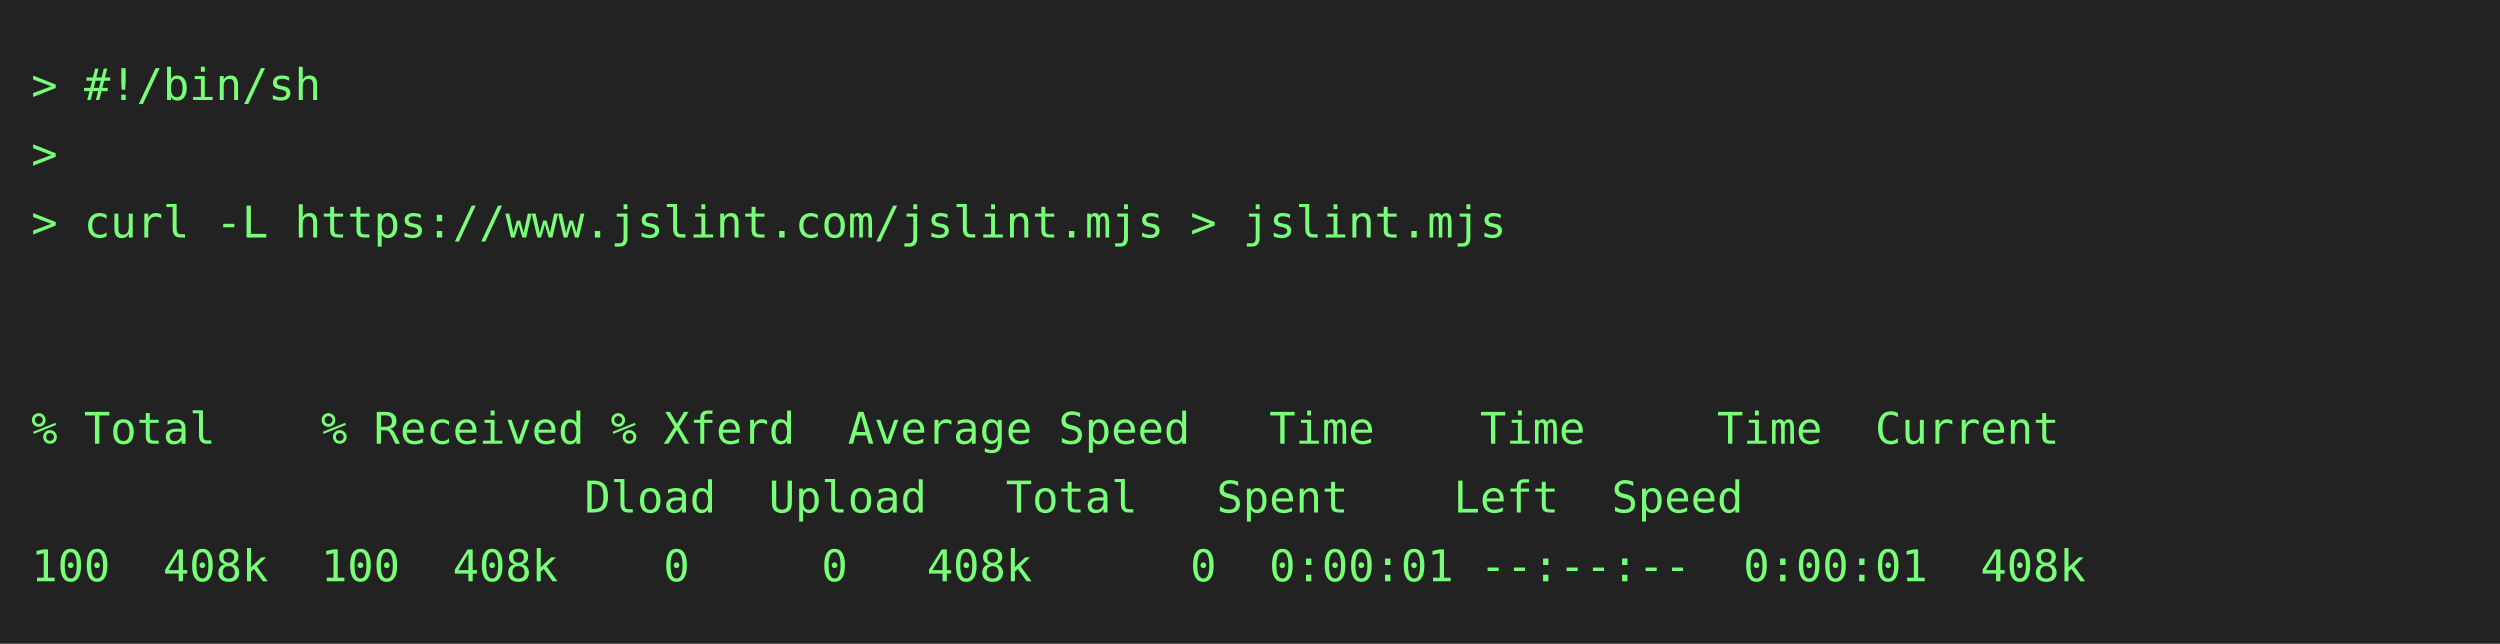
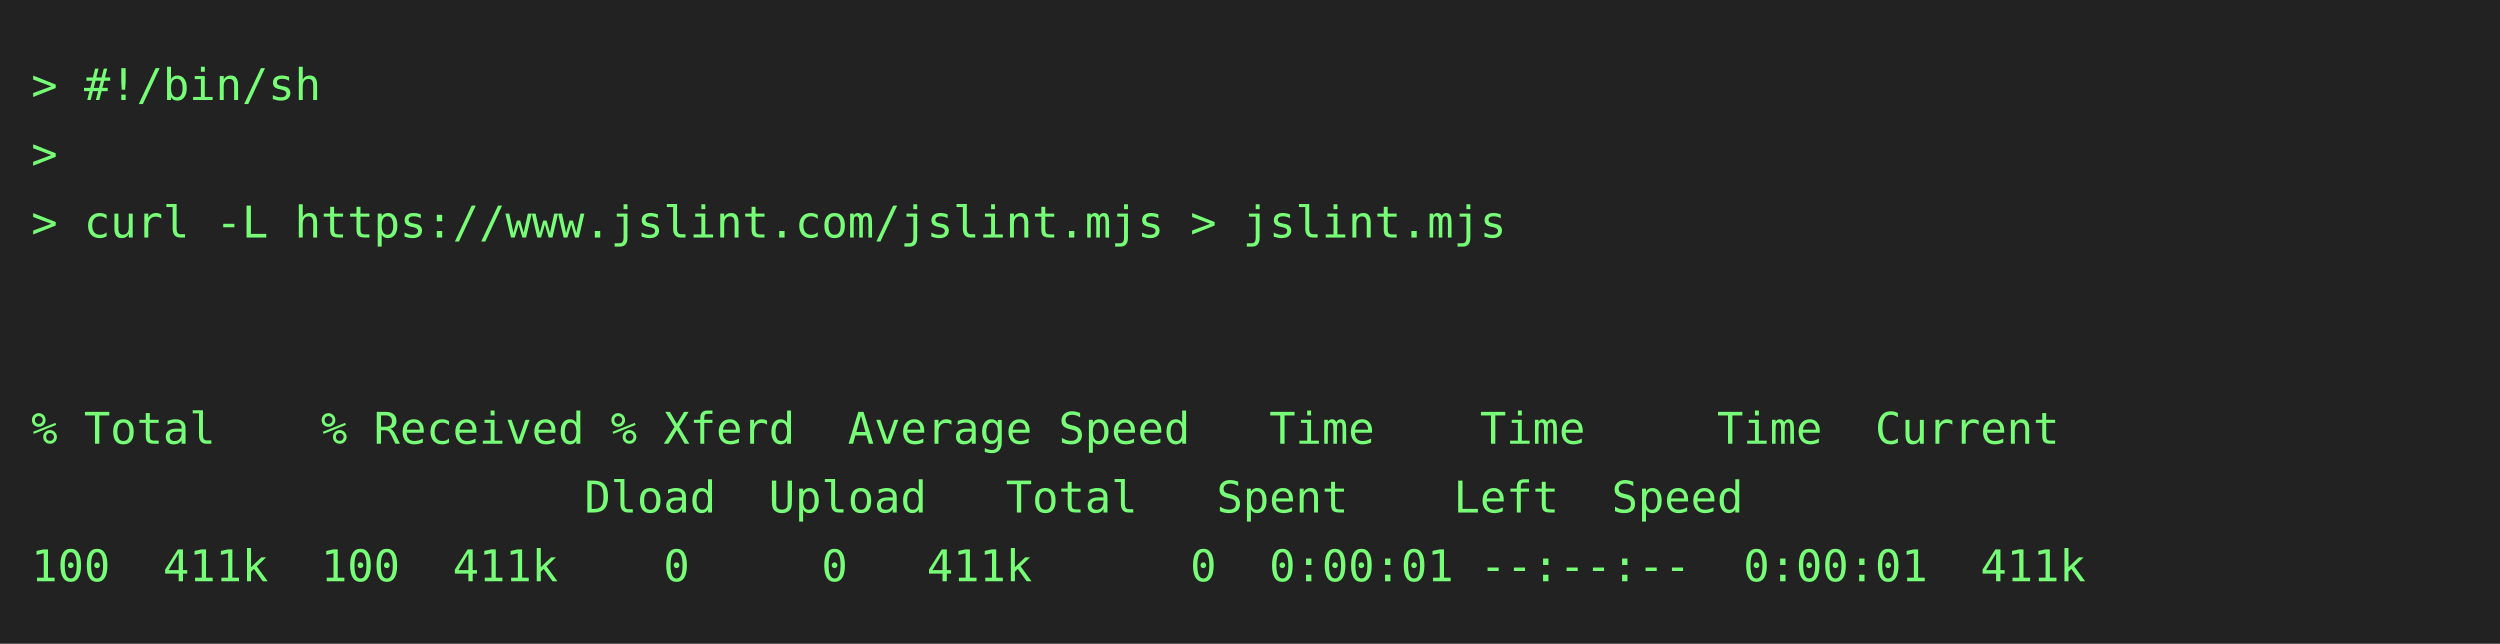
<svg xmlns="http://www.w3.org/2000/svg" height="206" width="800">
  <rect height="206" fill="#222" width="800" />
  <text fill="#7f7" font-family="consolas, menlo, monospace" font-size="14" xml:space="preserve">
    <tspan lengthAdjust="spacingAndGlyphs" textLength="768" x="10" y="32">&gt; #!/bin/sh                                                                                      </tspan>
    <tspan lengthAdjust="spacingAndGlyphs" textLength="768" x="10" y="54">&gt;                                                                                                </tspan>
    <tspan lengthAdjust="spacingAndGlyphs" textLength="768" x="10" y="76">&gt; curl -L https://www.jslint.com/jslint.mjs &gt; jslint.mjs                                         </tspan>
    <tspan lengthAdjust="spacingAndGlyphs" textLength="768" x="10" y="98">                                                                                                 </tspan>
    <tspan lengthAdjust="spacingAndGlyphs" textLength="768" x="10" y="120">                                                                                                 </tspan>
    <tspan lengthAdjust="spacingAndGlyphs" textLength="768" x="10" y="142">% Total    % Received % Xferd  Average Speed   Time    Time     Time  Current                    </tspan>
    <tspan lengthAdjust="spacingAndGlyphs" textLength="768" x="10" y="164">                     Dload  Upload   Total   Spent    Left  Speed                                </tspan>
-     <tspan lengthAdjust="spacingAndGlyphs" textLength="768" x="10" y="186">100  408k  100  408k    0     0   408k      0  0:00:01 --:--:--  0:00:01  408k                   </tspan>
+     <tspan lengthAdjust="spacingAndGlyphs" textLength="768" x="10" y="186">100  411k  100  411k    0     0   411k      0  0:00:01 --:--:--  0:00:01  411k                   </tspan>
  </text>
</svg>
